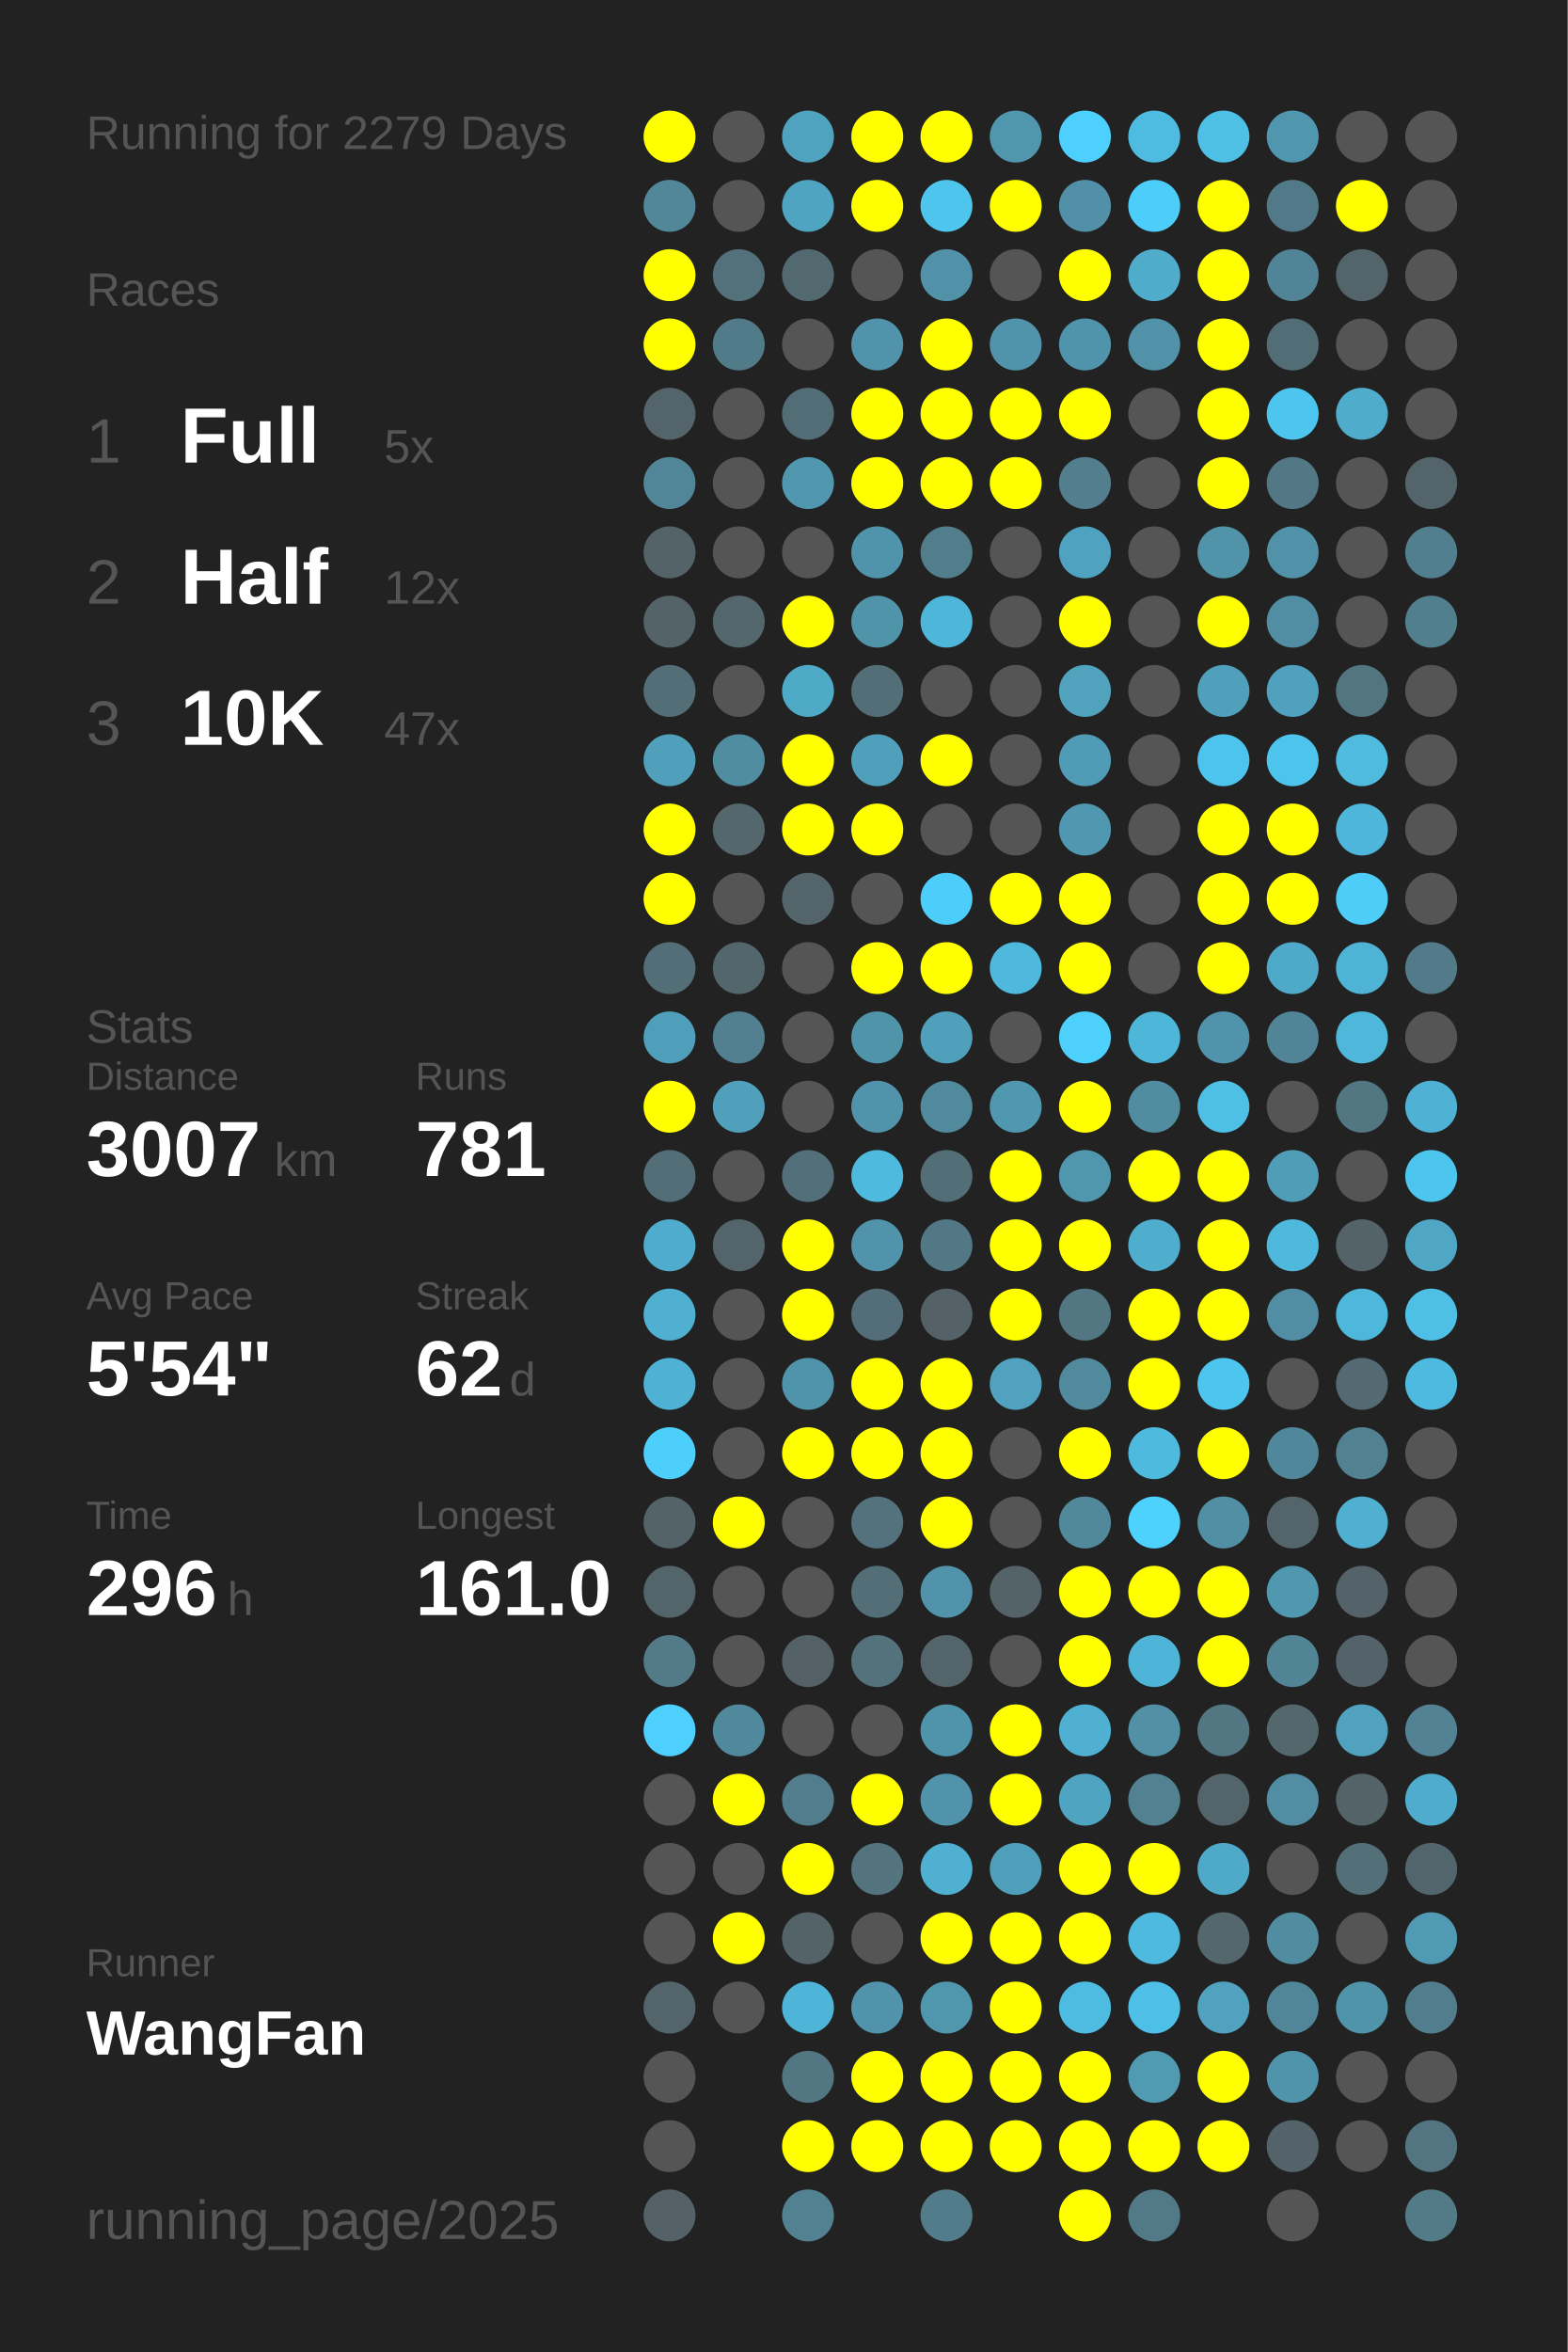
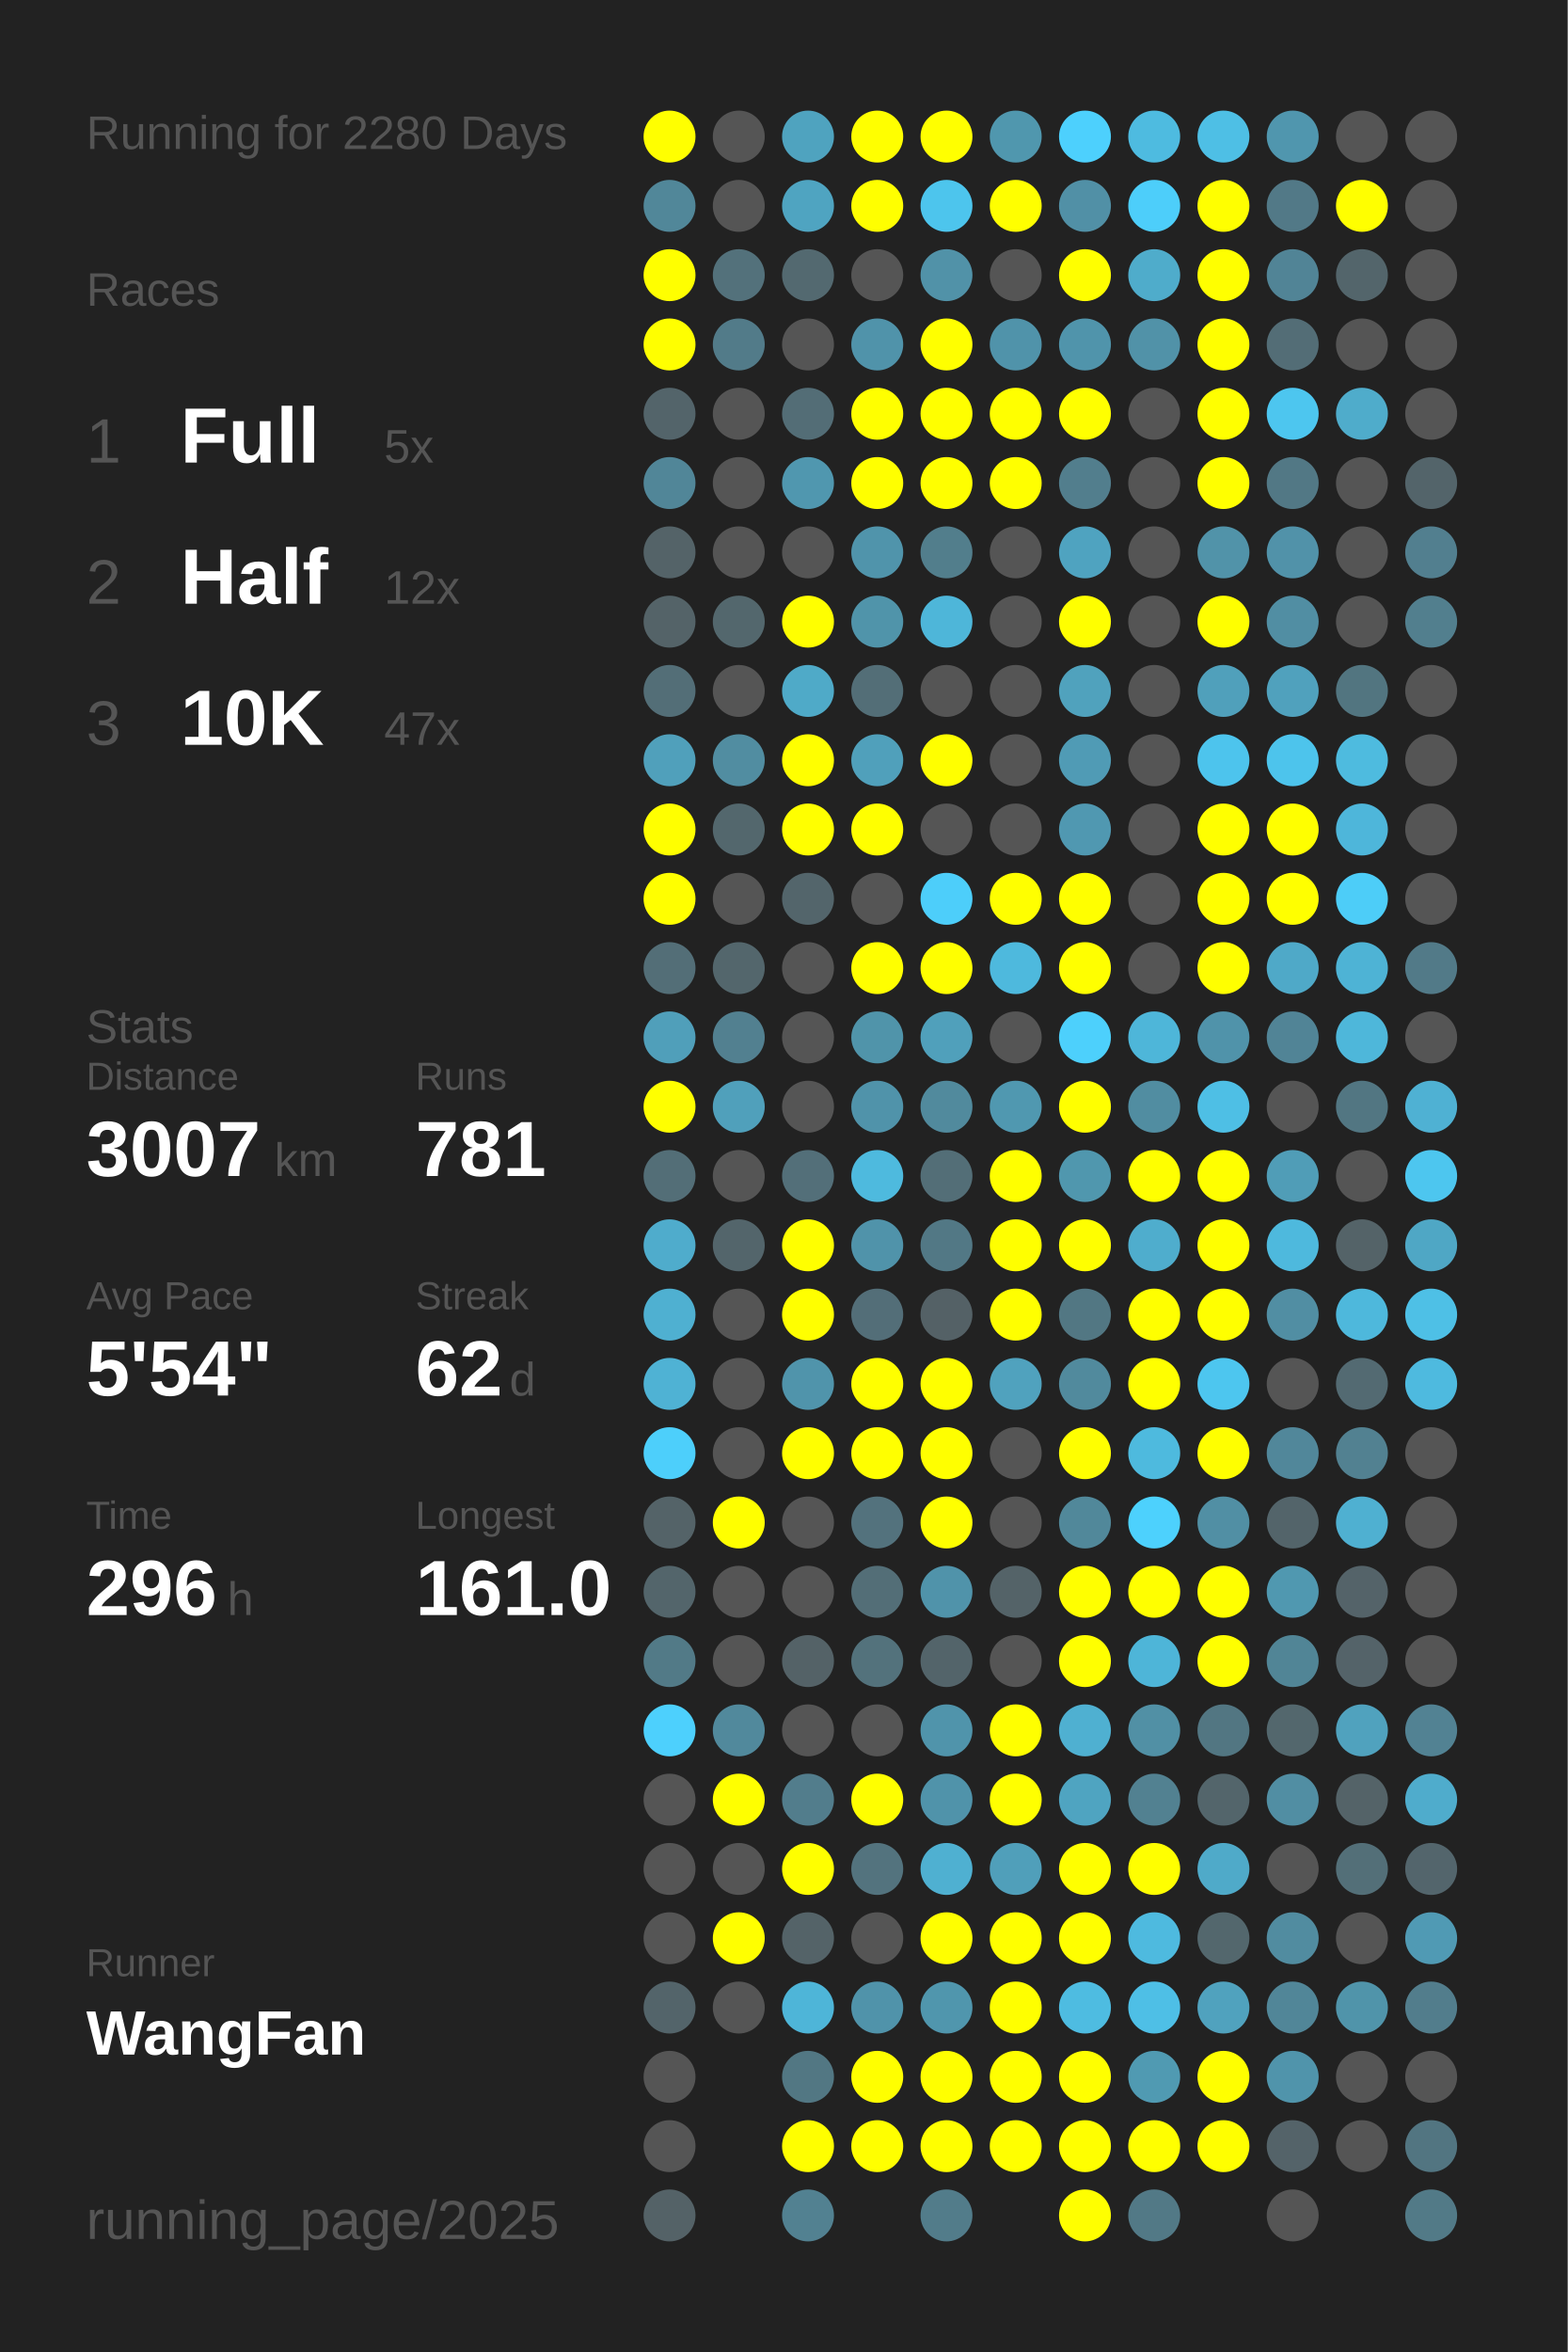
<svg xmlns="http://www.w3.org/2000/svg" baseProfile="full" height="300mm" version="1.1" viewBox="0,0,200,300" width="200mm">
  <defs />
  <rect fill="#222222" height="300" width="200" x="0" y="0" />
-   <text fill="#555555" style="font-size:6px; font-family:Arial;" x="11" y="19">Running for 2279 Days</text>
+   <text fill="#555555" style="font-size:6px; font-family:Arial;" x="11" y="19">Running for 2280 Days</text>
  <text fill="#555555" style="font-size:6px; font-family:Arial;" x="11" y="39">Races</text>
  <text fill="#555555" style="font-size:8px; font-family:Arial;" x="11" y="59">1</text>
  <text fill="#FFFFFF" style="font-size:10px; font-family:Arial; font-weight:bold;" x="23" y="59">Full</text>
  <text fill="#555555" style="font-size:6px; font-family:Arial;" x="49" y="59">5x</text>
  <text fill="#555555" style="font-size:8px; font-family:Arial;" x="11" y="77">2</text>
  <text fill="#FFFFFF" style="font-size:10px; font-family:Arial; font-weight:bold;" x="23" y="77">Half</text>
  <text fill="#555555" style="font-size:6px; font-family:Arial;" x="49" y="77">12x</text>
  <text fill="#555555" style="font-size:8px; font-family:Arial;" x="11" y="95">3</text>
  <text fill="#FFFFFF" style="font-size:10px; font-family:Arial; font-weight:bold;" x="23" y="95">10K</text>
  <text fill="#555555" style="font-size:6px; font-family:Arial;" x="49" y="95">47x</text>
  <text fill="#555555" style="font-size:6px; font-family:Arial;" x="11" y="133">Stats</text>
  <text fill="#555555" style="font-size:5px; font-family:Arial;" x="11" y="139">Distance</text>
  <text fill="#FFFFFF" style="font-size:10px; font-family:Arial; font-weight:bold;" x="11" y="150">3007</text>
  <text fill="#555555" style="font-size:6px; font-family:Arial;" x="35" y="150">km</text>
  <text fill="#555555" style="font-size:5px; font-family:Arial;" x="53" y="139">Runs</text>
  <text fill="#FFFFFF" style="font-size:10px; font-family:Arial; font-weight:bold;" x="53" y="150">781</text>
  <text fill="#555555" style="font-size:5px; font-family:Arial;" x="11" y="167">Avg Pace</text>
  <text fill="#FFFFFF" style="font-size:10px; font-family:Arial; font-weight:bold;" x="11" y="178">5'54"</text>
  <text fill="#555555" style="font-size:5px; font-family:Arial;" x="53" y="167">Streak</text>
  <text fill="#FFFFFF" style="font-size:10px; font-family:Arial; font-weight:bold;" x="53" y="178">62</text>
  <text fill="#555555" style="font-size:6px; font-family:Arial;" x="65" y="178">d</text>
  <text fill="#555555" style="font-size:5px; font-family:Arial;" x="11" y="195">Time</text>
  <text fill="#FFFFFF" style="font-size:10px; font-family:Arial; font-weight:bold;" x="11" y="206">296</text>
  <text fill="#555555" style="font-size:6px; font-family:Arial;" x="29" y="206">h</text>
  <text fill="#555555" style="font-size:5px; font-family:Arial;" x="53" y="195">Longest</text>
  <text fill="#FFFFFF" style="font-size:10px; font-family:Arial; font-weight:bold;" x="53" y="206">161.0</text>
  <text fill="#555555" style="font-size:5px; font-family:Arial;" x="11" y="252.065">Runner</text>
  <text fill="#FFFFFF" style="font-size:8px; font-family:Arial; font-weight:bold;" x="11" y="262.065">WangFan</text>
  <text fill="#555555" style="font-size:7px; font-family:Arial;" x="11" y="285.581">running_page/2025</text>
  <circle cx="85.417" cy="17.419" fill="#FFFF00" r="3.312" />
  <circle cx="85.417" cy="26.258" fill="#518799" r="3.312" />
  <circle cx="85.417" cy="35.097" fill="#FFFF00" r="3.312" />
  <circle cx="85.417" cy="43.935" fill="#FFFF00" r="3.312" />
  <circle cx="85.417" cy="52.774" fill="#53646a" r="3.312" />
  <circle cx="85.417" cy="61.613" fill="#518698" r="3.312" />
  <circle cx="85.417" cy="70.452" fill="#546368" r="3.312" />
  <circle cx="85.417" cy="79.29" fill="#546368" r="3.312" />
  <circle cx="85.417" cy="88.129" fill="#536e77" r="3.312" />
  <circle cx="85.417" cy="96.968" fill="#50a0bb" r="3.312" />
  <circle cx="85.417" cy="105.806" fill="#FFFF00" r="3.312" />
  <circle cx="85.417" cy="114.645" fill="#FFFF00" r="3.312" />
  <circle cx="85.417" cy="123.484" fill="#536e77" r="3.312" />
  <circle cx="85.417" cy="132.323" fill="#509fba" r="3.312" />
  <circle cx="85.417" cy="141.161" fill="#FFFF00" r="3.312" />
  <circle cx="85.417" cy="150" fill="#536e77" r="3.312" />
  <circle cx="85.417" cy="158.839" fill="#4faccc" r="3.312" />
  <circle cx="85.417" cy="167.677" fill="#4fb0d1" r="3.312" />
  <circle cx="85.417" cy="176.516" fill="#4fb2d4" r="3.312" />
  <circle cx="85.417" cy="185.355" fill="#4dcffb" r="3.312" />
  <circle cx="85.417" cy="194.194" fill="#546368" r="3.312" />
  <circle cx="85.417" cy="203.032" fill="#53656b" r="3.312" />
  <circle cx="85.417" cy="211.871" fill="#527a87" r="3.312" />
  <circle cx="85.417" cy="220.71" fill="#4dd0fd" r="3.312" />
  <circle cx="85.417" cy="229.548" fill="#555555" r="3.312" />
  <circle cx="85.417" cy="238.387" fill="#555555" r="3.312" />
  <circle cx="85.417" cy="247.226" fill="#555555" r="3.312" />
  <circle cx="85.417" cy="256.065" fill="#53646a" r="3.312" />
  <circle cx="85.417" cy="264.903" fill="#555555" r="3.312" />
  <circle cx="85.417" cy="273.742" fill="#555555" r="3.312" />
  <circle cx="85.417" cy="282.581" fill="#546267" r="3.312" />
  <circle cx="94.25" cy="17.419" fill="#555555" r="3.312" />
  <circle cx="94.25" cy="26.258" fill="#555555" r="3.312" />
  <circle cx="94.25" cy="35.097" fill="#53717b" r="3.312" />
  <circle cx="94.25" cy="43.935" fill="#527b89" r="3.312" />
  <circle cx="94.25" cy="52.774" fill="#555555" r="3.312" />
  <circle cx="94.25" cy="61.613" fill="#555555" r="3.312" />
  <circle cx="94.25" cy="70.452" fill="#555555" r="3.312" />
  <circle cx="94.25" cy="79.29" fill="#53676d" r="3.312" />
  <circle cx="94.25" cy="88.129" fill="#555555" r="3.312" />
  <circle cx="94.25" cy="96.968" fill="#518da1" r="3.312" />
  <circle cx="94.25" cy="105.806" fill="#53676d" r="3.312" />
  <circle cx="94.25" cy="114.645" fill="#555555" r="3.312" />
  <circle cx="94.25" cy="123.484" fill="#53666c" r="3.312" />
  <circle cx="94.25" cy="132.323" fill="#528090" r="3.312" />
  <circle cx="94.25" cy="141.161" fill="#50a0bb" r="3.312" />
  <circle cx="94.25" cy="150" fill="#555555" r="3.312" />
  <circle cx="94.25" cy="158.839" fill="#53656b" r="3.312" />
  <circle cx="94.25" cy="167.677" fill="#555555" r="3.312" />
  <circle cx="94.25" cy="176.516" fill="#555555" r="3.312" />
  <circle cx="94.25" cy="185.355" fill="#555555" r="3.312" />
  <circle cx="94.25" cy="194.194" fill="#FFFF00" r="3.312" />
  <circle cx="94.25" cy="203.032" fill="#555555" r="3.312" />
  <circle cx="94.25" cy="211.871" fill="#555555" r="3.312" />
  <circle cx="94.25" cy="220.71" fill="#51899c" r="3.312" />
  <circle cx="94.25" cy="229.548" fill="#FFFF00" r="3.312" />
  <circle cx="94.25" cy="238.387" fill="#555555" r="3.312" />
  <circle cx="94.25" cy="247.226" fill="#FFFF00" r="3.312" />
  <circle cx="94.25" cy="256.065" fill="#555555" r="3.312" />
  <circle cx="103.083" cy="17.419" fill="#4fa3bf" r="3.312" />
  <circle cx="103.083" cy="26.258" fill="#4fa4c1" r="3.312" />
  <circle cx="103.083" cy="35.097" fill="#536970" r="3.312" />
  <circle cx="103.083" cy="43.935" fill="#555555" r="3.312" />
  <circle cx="103.083" cy="52.774" fill="#536d76" r="3.312" />
  <circle cx="103.083" cy="61.613" fill="#5097af" r="3.312" />
  <circle cx="103.083" cy="70.452" fill="#555555" r="3.312" />
  <circle cx="103.083" cy="79.29" fill="#FFFF00" r="3.312" />
  <circle cx="103.083" cy="88.129" fill="#4faac8" r="3.312" />
  <circle cx="103.083" cy="96.968" fill="#FFFF00" r="3.312" />
  <circle cx="103.083" cy="105.806" fill="#FFFF00" r="3.312" />
  <circle cx="103.083" cy="114.645" fill="#53656b" r="3.312" />
  <circle cx="103.083" cy="123.484" fill="#555555" r="3.312" />
  <circle cx="103.083" cy="132.323" fill="#555555" r="3.312" />
  <circle cx="103.083" cy="141.161" fill="#555555" r="3.312" />
  <circle cx="103.083" cy="150" fill="#536f79" r="3.312" />
  <circle cx="103.083" cy="158.839" fill="#FFFF00" r="3.312" />
  <circle cx="103.083" cy="167.677" fill="#FFFF00" r="3.312" />
  <circle cx="103.083" cy="176.516" fill="#5094ab" r="3.312" />
  <circle cx="103.083" cy="185.355" fill="#FFFF00" r="3.312" />
  <circle cx="103.083" cy="194.194" fill="#555555" r="3.312" />
  <circle cx="103.083" cy="203.032" fill="#555555" r="3.312" />
  <circle cx="103.083" cy="211.871" fill="#546267" r="3.312" />
  <circle cx="103.083" cy="220.71" fill="#555555" r="3.312" />
  <circle cx="103.083" cy="229.548" fill="#527d8c" r="3.312" />
  <circle cx="103.083" cy="238.387" fill="#FFFF00" r="3.312" />
  <circle cx="103.083" cy="247.226" fill="#546368" r="3.312" />
  <circle cx="103.083" cy="256.065" fill="#4eb5d8" r="3.312" />
  <circle cx="103.083" cy="264.903" fill="#527783" r="3.312" />
  <circle cx="103.083" cy="273.742" fill="#FFFF00" r="3.312" />
  <circle cx="103.083" cy="282.581" fill="#528191" r="3.312" />
  <circle cx="111.917" cy="17.419" fill="#FFFF00" r="3.312" />
  <circle cx="111.917" cy="26.258" fill="#FFFF00" r="3.312" />
  <circle cx="111.917" cy="35.097" fill="#555555" r="3.312" />
  <circle cx="111.917" cy="43.935" fill="#5093aa" r="3.312" />
  <circle cx="111.917" cy="52.774" fill="#FFFF00" r="3.312" />
  <circle cx="111.917" cy="61.613" fill="#FFFF00" r="3.312" />
  <circle cx="111.917" cy="70.452" fill="#5094ab" r="3.312" />
  <circle cx="111.917" cy="79.29" fill="#5094aa" r="3.312" />
  <circle cx="111.917" cy="88.129" fill="#536e77" r="3.312" />
  <circle cx="111.917" cy="96.968" fill="#50a0bb" r="3.312" />
  <circle cx="111.917" cy="105.806" fill="#FFFF00" r="3.312" />
  <circle cx="111.917" cy="114.645" fill="#555555" r="3.312" />
  <circle cx="111.917" cy="123.484" fill="#FFFF00" r="3.312" />
  <circle cx="111.917" cy="132.323" fill="#5094aa" r="3.312" />
  <circle cx="111.917" cy="141.161" fill="#5093aa" r="3.312" />
  <circle cx="111.917" cy="150" fill="#4ebade" r="3.312" />
  <circle cx="111.917" cy="158.839" fill="#5093aa" r="3.312" />
  <circle cx="111.917" cy="167.677" fill="#536e78" r="3.312" />
  <circle cx="111.917" cy="176.516" fill="#FFFF00" r="3.312" />
  <circle cx="111.917" cy="185.355" fill="#FFFF00" r="3.312" />
  <circle cx="111.917" cy="194.194" fill="#53727d" r="3.312" />
  <circle cx="111.917" cy="203.032" fill="#536e77" r="3.312" />
  <circle cx="111.917" cy="211.871" fill="#53727c" r="3.312" />
  <circle cx="111.917" cy="220.71" fill="#555555" r="3.312" />
  <circle cx="111.917" cy="229.548" fill="#FFFF00" r="3.312" />
  <circle cx="111.917" cy="238.387" fill="#53737e" r="3.312" />
  <circle cx="111.917" cy="247.226" fill="#555555" r="3.312" />
  <circle cx="111.917" cy="256.065" fill="#5093aa" r="3.312" />
  <circle cx="111.917" cy="264.903" fill="#FFFF00" r="3.312" />
  <circle cx="111.917" cy="273.742" fill="#FFFF00" r="3.312" />
  <circle cx="120.75" cy="17.419" fill="#FFFF00" r="3.312" />
  <circle cx="120.75" cy="26.258" fill="#4dc5ed" r="3.312" />
  <circle cx="120.75" cy="35.097" fill="#5192a8" r="3.312" />
  <circle cx="120.75" cy="43.935" fill="#FFFF00" r="3.312" />
  <circle cx="120.75" cy="52.774" fill="#FFFF00" r="3.312" />
  <circle cx="120.75" cy="61.613" fill="#FFFF00" r="3.312" />
  <circle cx="120.75" cy="70.452" fill="#527e8c" r="3.312" />
  <circle cx="120.75" cy="79.29" fill="#4eb6d9" r="3.312" />
  <circle cx="120.75" cy="88.129" fill="#555555" r="3.312" />
  <circle cx="120.75" cy="96.968" fill="#FFFF00" r="3.312" />
  <circle cx="120.75" cy="105.806" fill="#555555" r="3.312" />
  <circle cx="120.75" cy="114.645" fill="#4dcefa" r="3.312" />
  <circle cx="120.75" cy="123.484" fill="#FFFF00" r="3.312" />
  <circle cx="120.75" cy="132.323" fill="#50a0bb" r="3.312" />
  <circle cx="120.75" cy="141.161" fill="#518a9d" r="3.312" />
  <circle cx="120.75" cy="150" fill="#536e77" r="3.312" />
  <circle cx="120.75" cy="158.839" fill="#527885" r="3.312" />
  <circle cx="120.75" cy="167.677" fill="#546166" r="3.312" />
  <circle cx="120.75" cy="176.516" fill="#FFFF00" r="3.312" />
  <circle cx="120.75" cy="185.355" fill="#FFFF00" r="3.312" />
  <circle cx="120.75" cy="194.194" fill="#FFFF00" r="3.312" />
  <circle cx="120.75" cy="203.032" fill="#5093aa" r="3.312" />
  <circle cx="120.75" cy="211.871" fill="#53646a" r="3.312" />
  <circle cx="120.75" cy="220.71" fill="#5094ab" r="3.312" />
  <circle cx="120.75" cy="229.548" fill="#5093aa" r="3.312" />
  <circle cx="120.75" cy="238.387" fill="#4fb0d1" r="3.312" />
  <circle cx="120.75" cy="247.226" fill="#FFFF00" r="3.312" />
  <circle cx="120.75" cy="256.065" fill="#5096ad" r="3.312" />
  <circle cx="120.75" cy="264.903" fill="#FFFF00" r="3.312" />
  <circle cx="120.75" cy="273.742" fill="#FFFF00" r="3.312" />
  <circle cx="120.75" cy="282.581" fill="#527c8a" r="3.312" />
  <circle cx="129.583" cy="17.419" fill="#5097ae" r="3.312" />
  <circle cx="129.583" cy="26.258" fill="#FFFF00" r="3.312" />
  <circle cx="129.583" cy="35.097" fill="#555555" r="3.312" />
  <circle cx="129.583" cy="43.935" fill="#5093aa" r="3.312" />
  <circle cx="129.583" cy="52.774" fill="#FFFF00" r="3.312" />
  <circle cx="129.583" cy="61.613" fill="#FFFF00" r="3.312" />
  <circle cx="129.583" cy="70.452" fill="#555555" r="3.312" />
  <circle cx="129.583" cy="79.29" fill="#555555" r="3.312" />
  <circle cx="129.583" cy="88.129" fill="#555555" r="3.312" />
  <circle cx="129.583" cy="96.968" fill="#555555" r="3.312" />
  <circle cx="129.583" cy="105.806" fill="#555555" r="3.312" />
  <circle cx="129.583" cy="114.645" fill="#FFFF00" r="3.312" />
  <circle cx="129.583" cy="123.484" fill="#4eb9dd" r="3.312" />
  <circle cx="129.583" cy="132.323" fill="#555555" r="3.312" />
  <circle cx="129.583" cy="141.161" fill="#5098b0" r="3.312" />
  <circle cx="129.583" cy="150" fill="#FFFF00" r="3.312" />
  <circle cx="129.583" cy="158.839" fill="#FFFF00" r="3.312" />
  <circle cx="129.583" cy="167.677" fill="#FFFF00" r="3.312" />
  <circle cx="129.583" cy="176.516" fill="#50a2be" r="3.312" />
  <circle cx="129.583" cy="185.355" fill="#555555" r="3.312" />
  <circle cx="129.583" cy="194.194" fill="#555555" r="3.312" />
  <circle cx="129.583" cy="203.032" fill="#546368" r="3.312" />
  <circle cx="129.583" cy="211.871" fill="#555555" r="3.312" />
  <circle cx="129.583" cy="220.71" fill="#FFFF00" r="3.312" />
  <circle cx="129.583" cy="229.548" fill="#FFFF00" r="3.312" />
  <circle cx="129.583" cy="238.387" fill="#509fba" r="3.312" />
  <circle cx="129.583" cy="247.226" fill="#FFFF00" r="3.312" />
  <circle cx="129.583" cy="256.065" fill="#FFFF00" r="3.312" />
  <circle cx="129.583" cy="264.903" fill="#FFFF00" r="3.312" />
  <circle cx="129.583" cy="273.742" fill="#FFFF00" r="3.312" />
  <circle cx="138.417" cy="17.419" fill="#4dd0fd" r="3.312" />
  <circle cx="138.417" cy="26.258" fill="#5190a6" r="3.312" />
  <circle cx="138.417" cy="35.097" fill="#FFFF00" r="3.312" />
  <circle cx="138.417" cy="43.935" fill="#5094ab" r="3.312" />
  <circle cx="138.417" cy="52.774" fill="#FFFF00" r="3.312" />
  <circle cx="138.417" cy="61.613" fill="#527e8d" r="3.312" />
  <circle cx="138.417" cy="70.452" fill="#4fa3c0" r="3.312" />
  <circle cx="138.417" cy="79.29" fill="#FFFF00" r="3.312" />
  <circle cx="138.417" cy="88.129" fill="#50a2bd" r="3.312" />
  <circle cx="138.417" cy="96.968" fill="#509bb5" r="3.312" />
  <circle cx="138.417" cy="105.806" fill="#5098b1" r="3.312" />
  <circle cx="138.417" cy="114.645" fill="#FFFF00" r="3.312" />
  <circle cx="138.417" cy="123.484" fill="#FFFF00" r="3.312" />
  <circle cx="138.417" cy="132.323" fill="#4dd0fc" r="3.312" />
  <circle cx="138.417" cy="141.161" fill="#FFFF00" r="3.312" />
  <circle cx="138.417" cy="150" fill="#5097ae" r="3.312" />
  <circle cx="138.417" cy="158.839" fill="#FFFF00" r="3.312" />
  <circle cx="138.417" cy="167.677" fill="#527783" r="3.312" />
  <circle cx="138.417" cy="176.516" fill="#518a9d" r="3.312" />
  <circle cx="138.417" cy="185.355" fill="#FFFF00" r="3.312" />
  <circle cx="138.417" cy="194.194" fill="#51889a" r="3.312" />
  <circle cx="138.417" cy="203.032" fill="#FFFF00" r="3.312" />
  <circle cx="138.417" cy="211.871" fill="#FFFF00" r="3.312" />
  <circle cx="138.417" cy="220.71" fill="#4fb0d1" r="3.312" />
  <circle cx="138.417" cy="229.548" fill="#4fa4c1" r="3.312" />
  <circle cx="138.417" cy="238.387" fill="#FFFF00" r="3.312" />
  <circle cx="138.417" cy="247.226" fill="#FFFF00" r="3.312" />
  <circle cx="138.417" cy="256.065" fill="#4ebce1" r="3.312" />
  <circle cx="138.417" cy="264.903" fill="#FFFF00" r="3.312" />
  <circle cx="138.417" cy="273.742" fill="#FFFF00" r="3.312" />
  <circle cx="138.417" cy="282.581" fill="#FFFF00" r="3.312" />
  <circle cx="147.25" cy="17.419" fill="#4ebbe0" r="3.312" />
  <circle cx="147.25" cy="26.258" fill="#4dcefa" r="3.312" />
  <circle cx="147.25" cy="35.097" fill="#4faccb" r="3.312" />
  <circle cx="147.25" cy="43.935" fill="#5192a8" r="3.312" />
  <circle cx="147.25" cy="52.774" fill="#555555" r="3.312" />
  <circle cx="147.25" cy="61.613" fill="#555555" r="3.312" />
  <circle cx="147.25" cy="70.452" fill="#555555" r="3.312" />
  <circle cx="147.25" cy="79.29" fill="#555555" r="3.312" />
  <circle cx="147.25" cy="88.129" fill="#555555" r="3.312" />
  <circle cx="147.25" cy="96.968" fill="#555555" r="3.312" />
  <circle cx="147.25" cy="105.806" fill="#555555" r="3.312" />
  <circle cx="147.25" cy="114.645" fill="#555555" r="3.312" />
  <circle cx="147.25" cy="123.484" fill="#555555" r="3.312" />
  <circle cx="147.25" cy="132.323" fill="#4eb6d9" r="3.312" />
  <circle cx="147.25" cy="141.161" fill="#518da1" r="3.312" />
  <circle cx="147.25" cy="150" fill="#FFFF00" r="3.312" />
  <circle cx="147.25" cy="158.839" fill="#4fadcd" r="3.312" />
  <circle cx="147.25" cy="167.677" fill="#FFFF00" r="3.312" />
  <circle cx="147.25" cy="176.516" fill="#FFFF00" r="3.312" />
  <circle cx="147.25" cy="185.355" fill="#4ebade" r="3.312" />
  <circle cx="147.25" cy="194.194" fill="#4dd1fd" r="3.312" />
  <circle cx="147.25" cy="203.032" fill="#FFFF00" r="3.312" />
  <circle cx="147.25" cy="211.871" fill="#4eb5d8" r="3.312" />
  <circle cx="147.25" cy="220.71" fill="#5190a5" r="3.312" />
  <circle cx="147.25" cy="229.548" fill="#528191" r="3.312" />
  <circle cx="147.25" cy="238.387" fill="#FFFF00" r="3.312" />
  <circle cx="147.25" cy="247.226" fill="#4ebadf" r="3.312" />
  <circle cx="147.25" cy="256.065" fill="#4ebfe6" r="3.312" />
  <circle cx="147.25" cy="264.903" fill="#509ab2" r="3.312" />
  <circle cx="147.25" cy="273.742" fill="#FFFF00" r="3.312" />
  <circle cx="147.25" cy="282.581" fill="#527986" r="3.312" />
  <circle cx="156.083" cy="17.419" fill="#4ebfe5" r="3.312" />
  <circle cx="156.083" cy="26.258" fill="#FFFF00" r="3.312" />
  <circle cx="156.083" cy="35.097" fill="#FFFF00" r="3.312" />
  <circle cx="156.083" cy="43.935" fill="#FFFF00" r="3.312" />
  <circle cx="156.083" cy="52.774" fill="#FFFF00" r="3.312" />
  <circle cx="156.083" cy="61.613" fill="#FFFF00" r="3.312" />
  <circle cx="156.083" cy="70.452" fill="#5193a9" r="3.312" />
  <circle cx="156.083" cy="79.29" fill="#FFFF00" r="3.312" />
  <circle cx="156.083" cy="88.129" fill="#50a0bb" r="3.312" />
  <circle cx="156.083" cy="96.968" fill="#4dc4ed" r="3.312" />
  <circle cx="156.083" cy="105.806" fill="#FFFF00" r="3.312" />
  <circle cx="156.083" cy="114.645" fill="#FFFF00" r="3.312" />
  <circle cx="156.083" cy="123.484" fill="#FFFF00" r="3.312" />
  <circle cx="156.083" cy="132.323" fill="#5093aa" r="3.312" />
  <circle cx="156.083" cy="141.161" fill="#4ebfe5" r="3.312" />
  <circle cx="156.083" cy="150" fill="#FFFF00" r="3.312" />
  <circle cx="156.083" cy="158.839" fill="#FFFF00" r="3.312" />
  <circle cx="156.083" cy="167.677" fill="#FFFF00" r="3.312" />
  <circle cx="156.083" cy="176.516" fill="#4dc6ef" r="3.312" />
  <circle cx="156.083" cy="185.355" fill="#FFFF00" r="3.312" />
  <circle cx="156.083" cy="194.194" fill="#518fa4" r="3.312" />
  <circle cx="156.083" cy="203.032" fill="#FFFF00" r="3.312" />
  <circle cx="156.083" cy="211.871" fill="#FFFF00" r="3.312" />
  <circle cx="156.083" cy="220.71" fill="#527682" r="3.312" />
  <circle cx="156.083" cy="229.548" fill="#53656b" r="3.312" />
  <circle cx="156.083" cy="238.387" fill="#4faac9" r="3.312" />
  <circle cx="156.083" cy="247.226" fill="#53676d" r="3.312" />
  <circle cx="156.083" cy="256.065" fill="#50a2be" r="3.312" />
  <circle cx="156.083" cy="264.903" fill="#FFFF00" r="3.312" />
  <circle cx="156.083" cy="273.742" fill="#FFFF00" r="3.312" />
  <circle cx="164.917" cy="17.419" fill="#5096ae" r="3.312" />
  <circle cx="164.917" cy="26.258" fill="#527987" r="3.312" />
  <circle cx="164.917" cy="35.097" fill="#518496" r="3.312" />
  <circle cx="164.917" cy="43.935" fill="#536d76" r="3.312" />
  <circle cx="164.917" cy="52.774" fill="#4dc6ef" r="3.312" />
  <circle cx="164.917" cy="61.613" fill="#527885" r="3.312" />
  <circle cx="164.917" cy="70.452" fill="#5192a9" r="3.312" />
  <circle cx="164.917" cy="79.29" fill="#518ea3" r="3.312" />
  <circle cx="164.917" cy="88.129" fill="#50a1bd" r="3.312" />
  <circle cx="164.917" cy="96.968" fill="#4dc4ec" r="3.312" />
  <circle cx="164.917" cy="105.806" fill="#FFFF00" r="3.312" />
  <circle cx="164.917" cy="114.645" fill="#FFFF00" r="3.312" />
  <circle cx="164.917" cy="123.484" fill="#4fa9c8" r="3.312" />
  <circle cx="164.917" cy="132.323" fill="#518496" r="3.312" />
  <circle cx="164.917" cy="141.161" fill="#555555" r="3.312" />
  <circle cx="164.917" cy="150" fill="#509db7" r="3.312" />
  <circle cx="164.917" cy="158.839" fill="#4eb9dd" r="3.312" />
  <circle cx="164.917" cy="167.677" fill="#518ea3" r="3.312" />
  <circle cx="164.917" cy="176.516" fill="#555555" r="3.312" />
  <circle cx="164.917" cy="185.355" fill="#51879a" r="3.312" />
  <circle cx="164.917" cy="194.194" fill="#53646a" r="3.312" />
  <circle cx="164.917" cy="203.032" fill="#5098b0" r="3.312" />
  <circle cx="164.917" cy="211.871" fill="#518596" r="3.312" />
  <circle cx="164.917" cy="220.71" fill="#53676d" r="3.312" />
  <circle cx="164.917" cy="229.548" fill="#518ea3" r="3.312" />
  <circle cx="164.917" cy="238.387" fill="#555555" r="3.312" />
  <circle cx="164.917" cy="247.226" fill="#518ca0" r="3.312" />
  <circle cx="164.917" cy="256.065" fill="#518698" r="3.312" />
  <circle cx="164.917" cy="264.903" fill="#5094ab" r="3.312" />
  <circle cx="164.917" cy="273.742" fill="#546369" r="3.312" />
  <circle cx="164.917" cy="282.581" fill="#555555" r="3.312" />
  <circle cx="173.75" cy="17.419" fill="#555555" r="3.312" />
  <circle cx="173.75" cy="26.258" fill="#FFFF00" r="3.312" />
  <circle cx="173.75" cy="35.097" fill="#53656b" r="3.312" />
  <circle cx="173.75" cy="43.935" fill="#555555" r="3.312" />
  <circle cx="173.75" cy="52.774" fill="#4faccb" r="3.312" />
  <circle cx="173.75" cy="61.613" fill="#555555" r="3.312" />
  <circle cx="173.75" cy="70.452" fill="#555555" r="3.312" />
  <circle cx="173.75" cy="79.29" fill="#555555" r="3.312" />
  <circle cx="173.75" cy="88.129" fill="#527580" r="3.312" />
  <circle cx="173.75" cy="96.968" fill="#4ebbdf" r="3.312" />
  <circle cx="173.75" cy="105.806" fill="#4eb6da" r="3.312" />
  <circle cx="173.75" cy="114.645" fill="#4dcdf8" r="3.312" />
  <circle cx="173.75" cy="123.484" fill="#4eb3d5" r="3.312" />
  <circle cx="173.75" cy="132.323" fill="#4eb7da" r="3.312" />
  <circle cx="173.75" cy="141.161" fill="#527682" r="3.312" />
  <circle cx="173.75" cy="150" fill="#555555" r="3.312" />
  <circle cx="173.75" cy="158.839" fill="#546368" r="3.312" />
  <circle cx="173.75" cy="167.677" fill="#4eb8dc" r="3.312" />
  <circle cx="173.75" cy="176.516" fill="#536a72" r="3.312" />
  <circle cx="173.75" cy="185.355" fill="#528191" r="3.312" />
  <circle cx="173.75" cy="194.194" fill="#4fb0d1" r="3.312" />
  <circle cx="173.75" cy="203.032" fill="#546369" r="3.312" />
  <circle cx="173.75" cy="211.871" fill="#546369" r="3.312" />
  <circle cx="173.75" cy="220.71" fill="#50a2be" r="3.312" />
  <circle cx="173.75" cy="229.548" fill="#546368" r="3.312" />
  <circle cx="173.75" cy="238.387" fill="#536f78" r="3.312" />
  <circle cx="173.75" cy="247.226" fill="#555555" r="3.312" />
  <circle cx="173.75" cy="256.065" fill="#5094aa" r="3.312" />
  <circle cx="173.75" cy="264.903" fill="#555555" r="3.312" />
  <circle cx="173.75" cy="273.742" fill="#555555" r="3.312" />
  <circle cx="182.583" cy="17.419" fill="#555555" r="3.312" />
  <circle cx="182.583" cy="26.258" fill="#555555" r="3.312" />
  <circle cx="182.583" cy="35.097" fill="#555555" r="3.312" />
  <circle cx="182.583" cy="43.935" fill="#555555" r="3.312" />
  <circle cx="182.583" cy="52.774" fill="#555555" r="3.312" />
  <circle cx="182.583" cy="61.613" fill="#53646a" r="3.312" />
  <circle cx="182.583" cy="70.452" fill="#527f8f" r="3.312" />
  <circle cx="182.583" cy="79.29" fill="#527f8e" r="3.312" />
  <circle cx="182.583" cy="88.129" fill="#555555" r="3.312" />
  <circle cx="182.583" cy="96.968" fill="#555555" r="3.312" />
  <circle cx="182.583" cy="105.806" fill="#555555" r="3.312" />
  <circle cx="182.583" cy="114.645" fill="#555555" r="3.312" />
  <circle cx="182.583" cy="123.484" fill="#527a88" r="3.312" />
  <circle cx="182.583" cy="132.323" fill="#555555" r="3.312" />
  <circle cx="182.583" cy="141.161" fill="#4fb1d3" r="3.312" />
  <circle cx="182.583" cy="150" fill="#4dc6ef" r="3.312" />
  <circle cx="182.583" cy="158.839" fill="#4fa7c5" r="3.312" />
  <circle cx="182.583" cy="167.677" fill="#4ec0e6" r="3.312" />
  <circle cx="182.583" cy="176.516" fill="#4ebadf" r="3.312" />
  <circle cx="182.583" cy="185.355" fill="#555555" r="3.312" />
  <circle cx="182.583" cy="194.194" fill="#555555" r="3.312" />
  <circle cx="182.583" cy="203.032" fill="#555555" r="3.312" />
  <circle cx="182.583" cy="211.871" fill="#555555" r="3.312" />
  <circle cx="182.583" cy="220.71" fill="#528293" r="3.312" />
  <circle cx="182.583" cy="229.548" fill="#4faccc" r="3.312" />
  <circle cx="182.583" cy="238.387" fill="#53656c" r="3.312" />
  <circle cx="182.583" cy="247.226" fill="#509ab4" r="3.312" />
  <circle cx="182.583" cy="256.065" fill="#527d8c" r="3.312" />
  <circle cx="182.583" cy="264.903" fill="#555555" r="3.312" />
  <circle cx="182.583" cy="273.742" fill="#527581" r="3.312" />
  <circle cx="182.583" cy="282.581" fill="#527a87" r="3.312" />
</svg>
